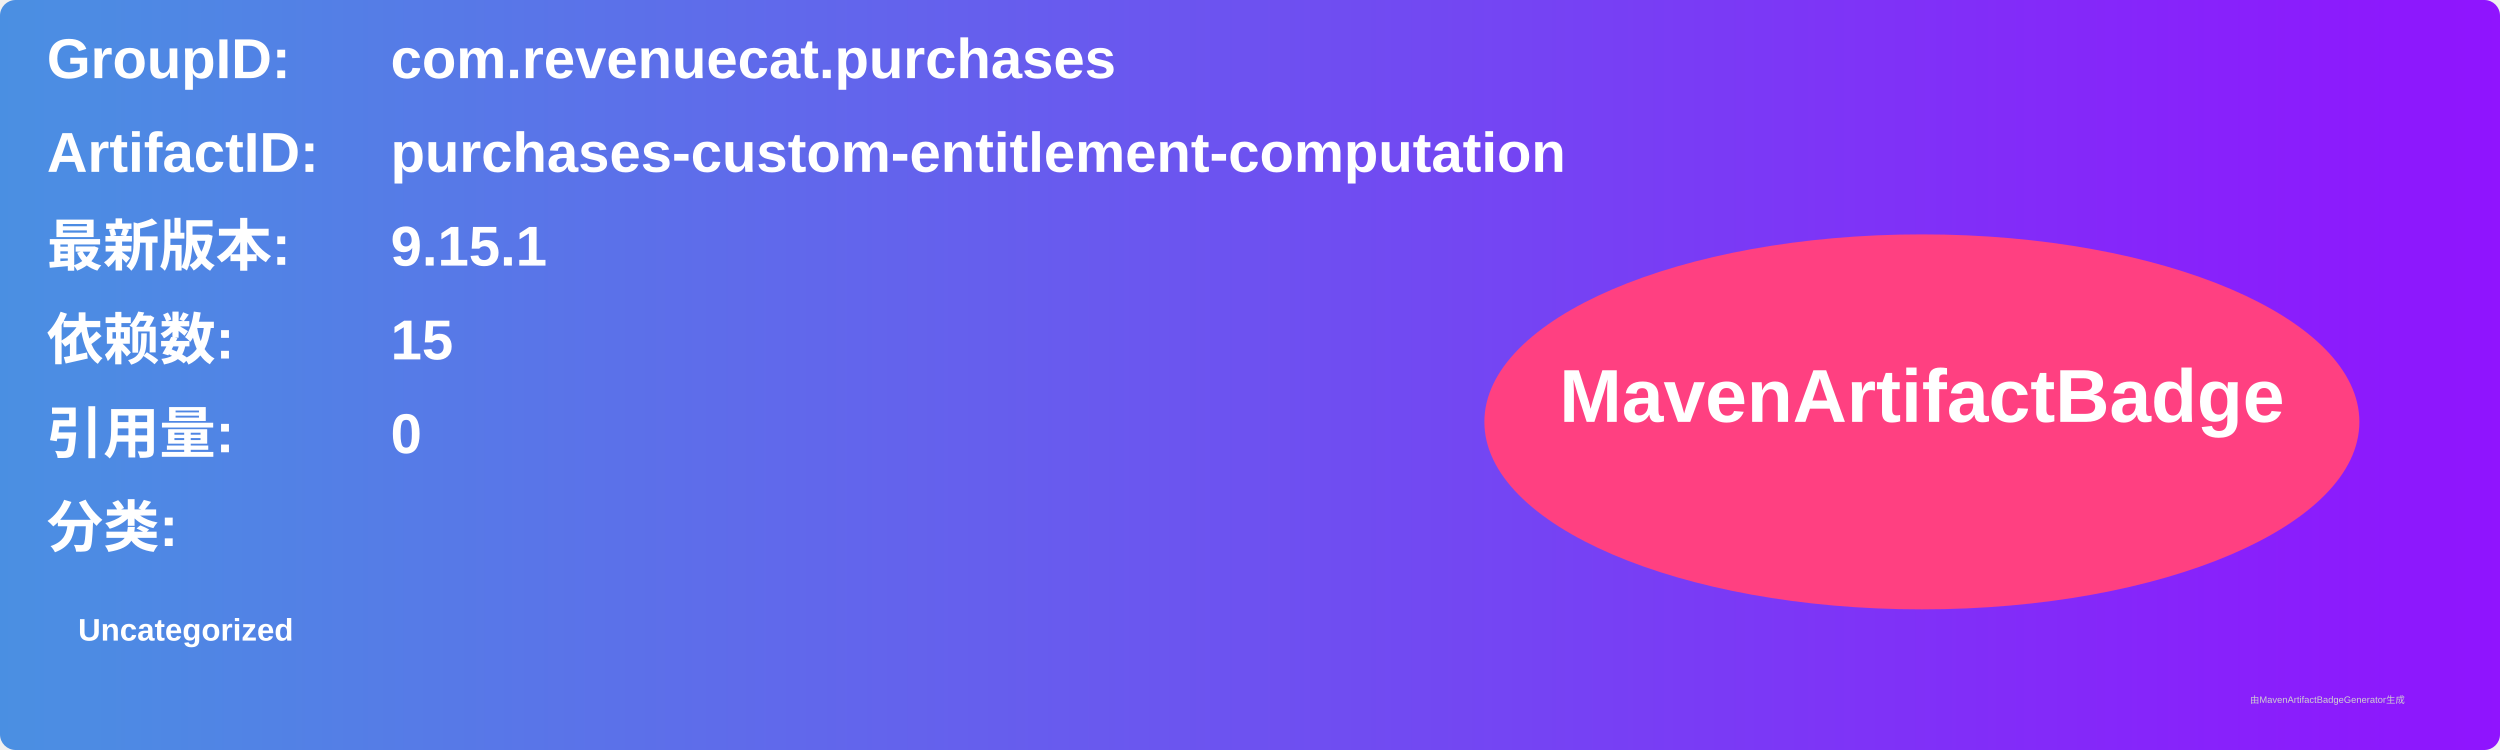
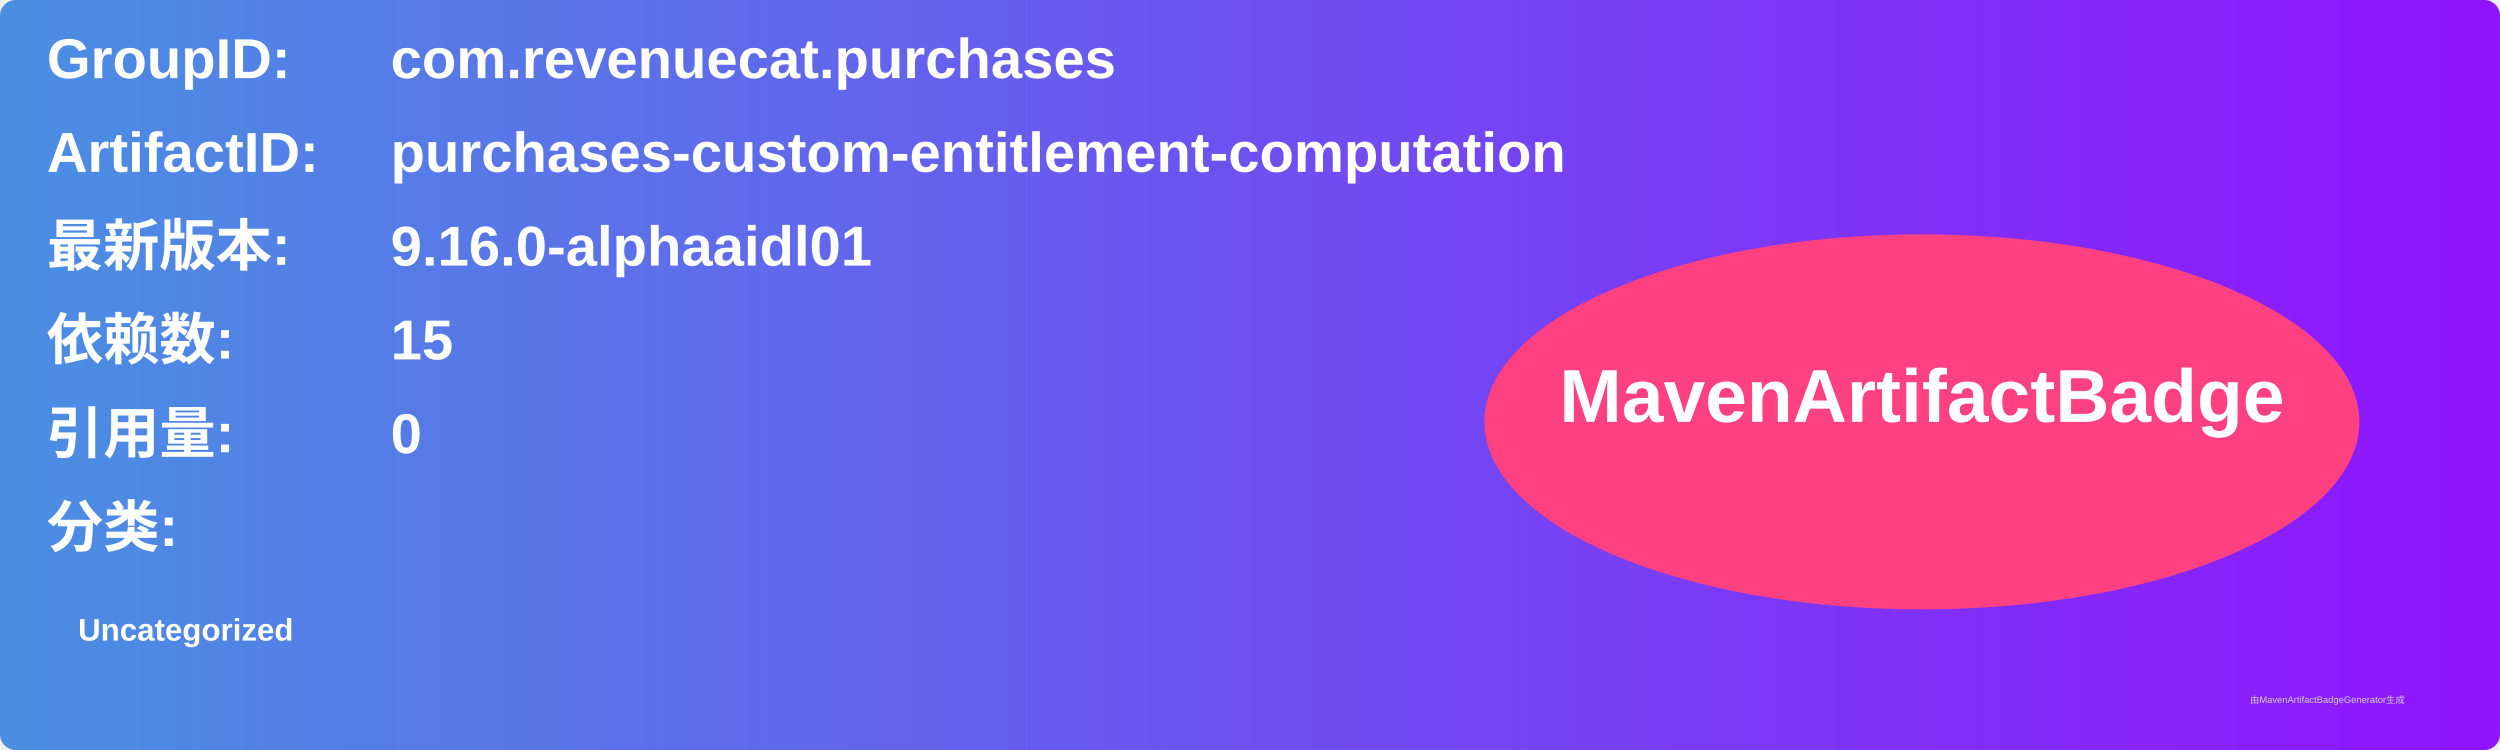
<svg xmlns="http://www.w3.org/2000/svg" width="800" height="240" viewBox="0 0 800 240">
  <linearGradient id="grad" x1="0%" y1="0%" x2="100%" y2="0%">
    <stop offset="0%" stop-color="#4a90e2" />
    <stop offset="100%" stop-color="#9013fe" />
  </linearGradient>
  <rect width="100%" height="100%" rx="5" ry="5" fill="url(#grad)" />
  <g transform="translate(15, 15)">
    <text x="0" y="10" font-family="Arial" font-size="18" fill="white" font-weight="bold" width="260">GroupID:</text>
    <text x="110" y="10" font-family="Arial" font-size="18" fill="white" font-weight="bold" width="460">com.revenuecat.purchases</text>
    <text x="0" y="40" font-family="Arial" font-size="18" fill="white" font-weight="bold" width="260">ArtifactID:</text>
    <text x="110" y="40" font-family="Arial" font-size="18" fill="white" font-weight="bold" width="460">purchases-custom-entitlement-computation</text>
    <text x="0" y="70" font-family="Arial" font-size="18" fill="white" font-weight="bold">最新版本:</text>
    <text x="110" y="70" font-family="Arial" font-size="18" fill="white" font-weight="bold">
-       <tspan font-weight="bold">9.15.1</tspan>
+       <tspan font-weight="bold">9.16.0-alphaaidl01</tspan>
    </text>
    <text x="0" y="100" font-family="Arial" font-size="18" fill="white" font-weight="bold">依赖数: </text>
    <text x="110" y="100" font-family="Arial" font-size="18" fill="white">
      <tspan font-weight="bold">15</tspan>
    </text>
    <text x="0" y="130" font-family="Arial" font-size="18" fill="white" font-weight="bold">引用量: </text>
    <text x="110" y="130" font-family="Arial" font-size="18" fill="white">
      <tspan font-weight="bold">0</tspan>
    </text>
    <text x="0" y="160" font-family="Arial" font-size="18" fill="white" font-weight="bold">分类:</text>
    <text x="10" y="190" font-family="Arial" font-size="10" fill="white">
      <tspan font-weight="bold">Uncategorized</tspan>
    </text>
    <ellipse cx="600" cy="120" rx="140" ry="60" fill="#ff4081" />
    <text x="600" y="120" text-anchor="middle" font-family="Arial" font-size="24" fill="white" font-weight="bold">MavenArtifactBadge</text>
  </g>
  <text x="720" y="225" font-family="Arial" font-size="3" fill="#d0d0d0">由MavenArtifactBadgeGenerator生成</text>
</svg>
